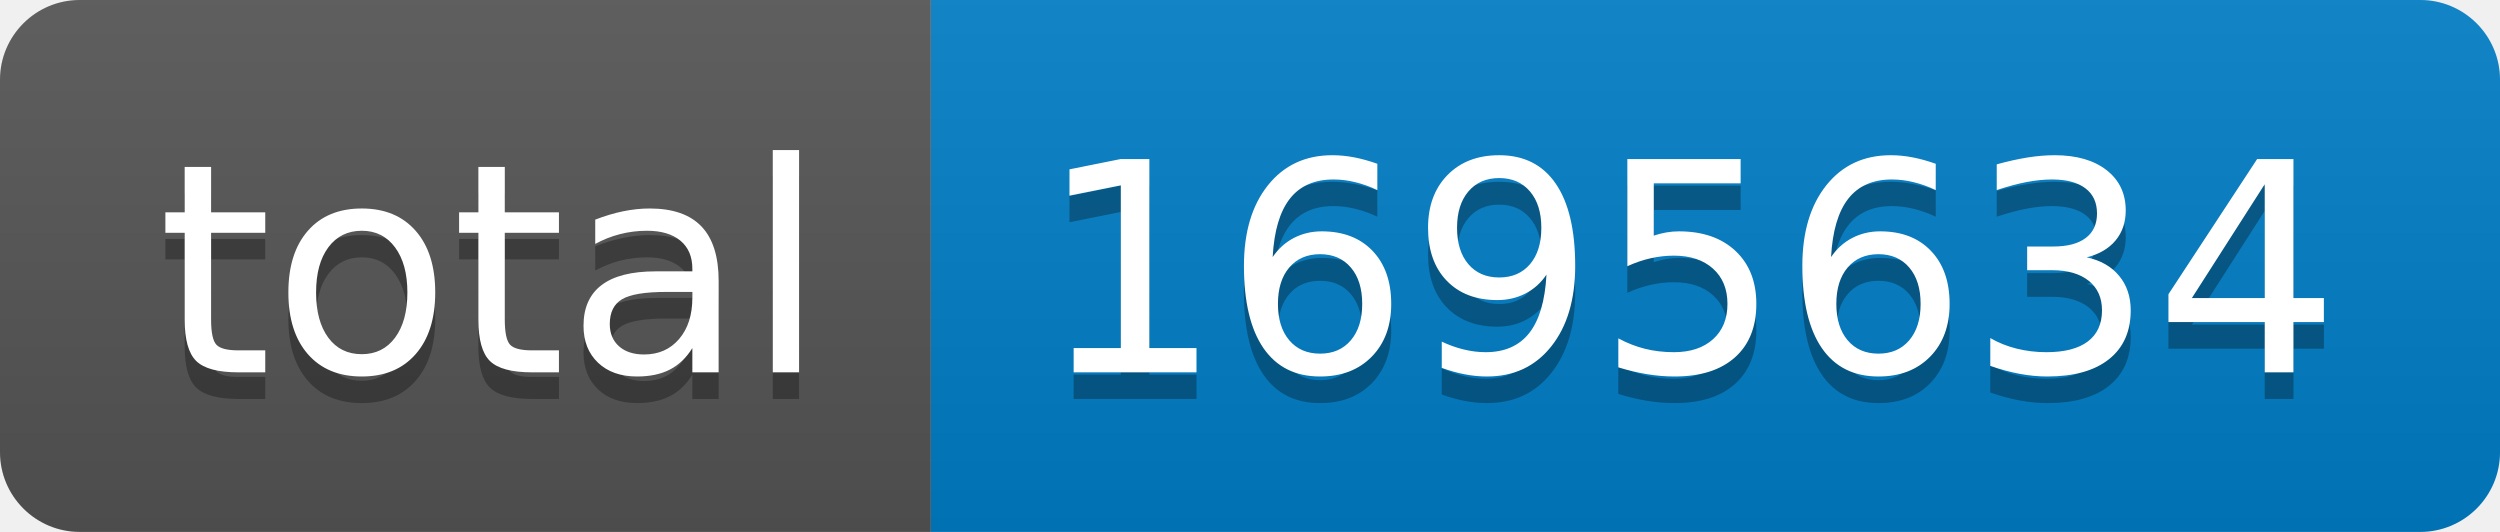
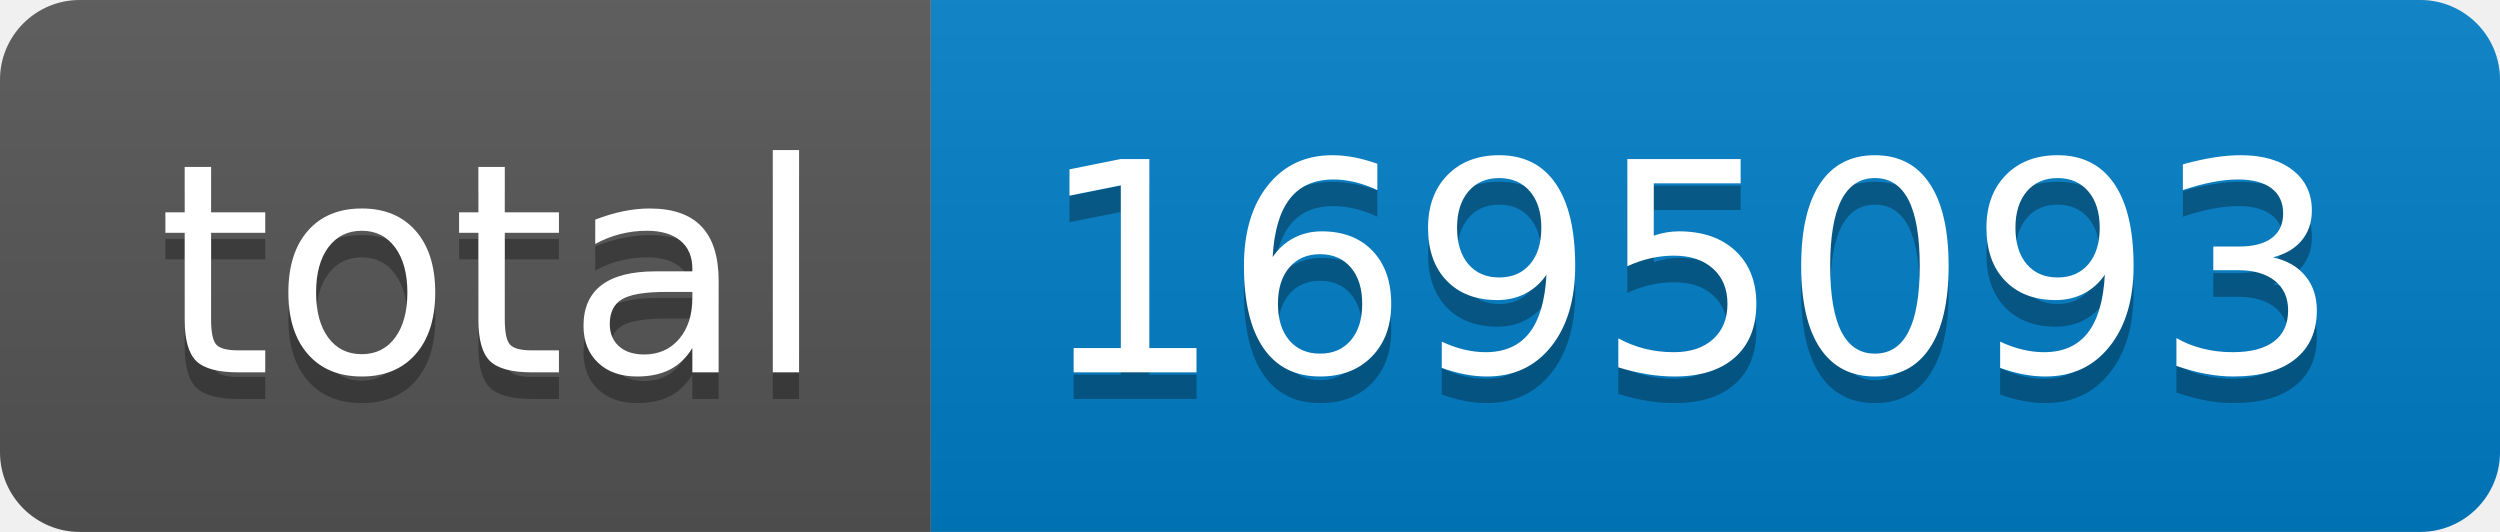
- <svg xmlns="http://www.w3.org/2000/svg" width="94" height="20" role="img" aria-label="total: 1695634">
+ <svg xmlns="http://www.w3.org/2000/svg" width="94" height="20" role="img" aria-label="total: 1695093">
  <linearGradient id="s" x2="0" y2="100%">
    <stop offset="0" stop-color="#bbb" stop-opacity=".1" />
    <stop offset="1" stop-opacity=".1" />
  </linearGradient>
  <clipPath id="r">
    <rect width="94" height="20" rx="3" fill="#fff" />
  </clipPath>
  <g clip-path="url(#r)">
    <rect width="35" height="20" fill="#555" />
    <rect x="35" width="59" height="20" fill="#007ec6" />
    <rect width="94" height="20" fill="url(#s)" />
  </g>
  <g fill="#fff" text-anchor="middle" font-family="Verdana,Geneva,DejaVu Sans,sans-serif" text-rendering="geometricPrecision" font-size="110">
    <text aria-hidden="true" x="185" y="150" fill="#010101" fill-opacity=".3" transform="scale(.1)" textLength="250">total</text>
    <text x="185" y="140" transform="scale(.1)" fill="#fff" textLength="250">total</text>
-     <text aria-hidden="true" x="635" y="150" fill="#010101" fill-opacity=".3" transform="scale(.1)" textLength="490">1695634</text>
-     <text x="635" y="140" transform="scale(.1)" fill="#fff" textLength="490">1695634</text>
+     <text aria-hidden="true" x="635" y="150" fill="#010101" fill-opacity=".3" transform="scale(.1)" textLength="490">1695093</text>
+     <text x="635" y="140" transform="scale(.1)" fill="#fff" textLength="490">1695093</text>
  </g>
</svg>
